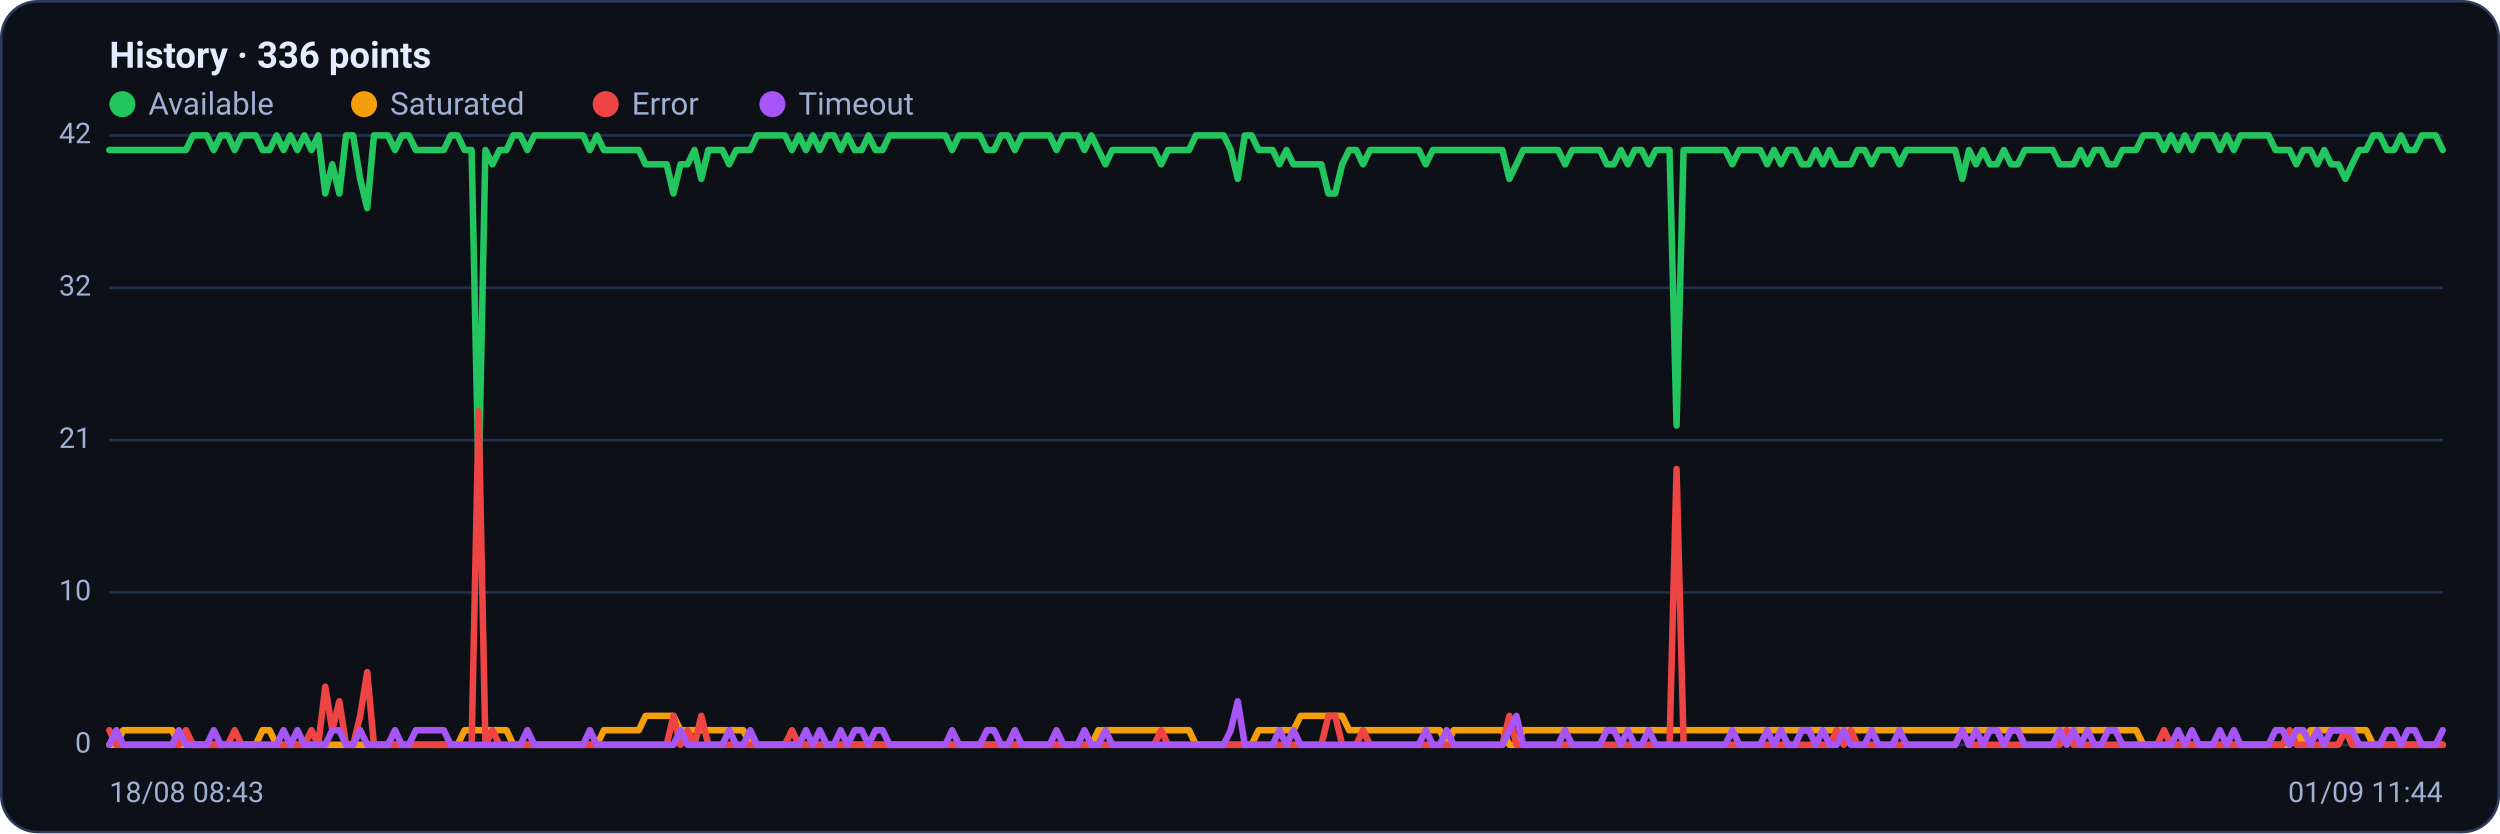
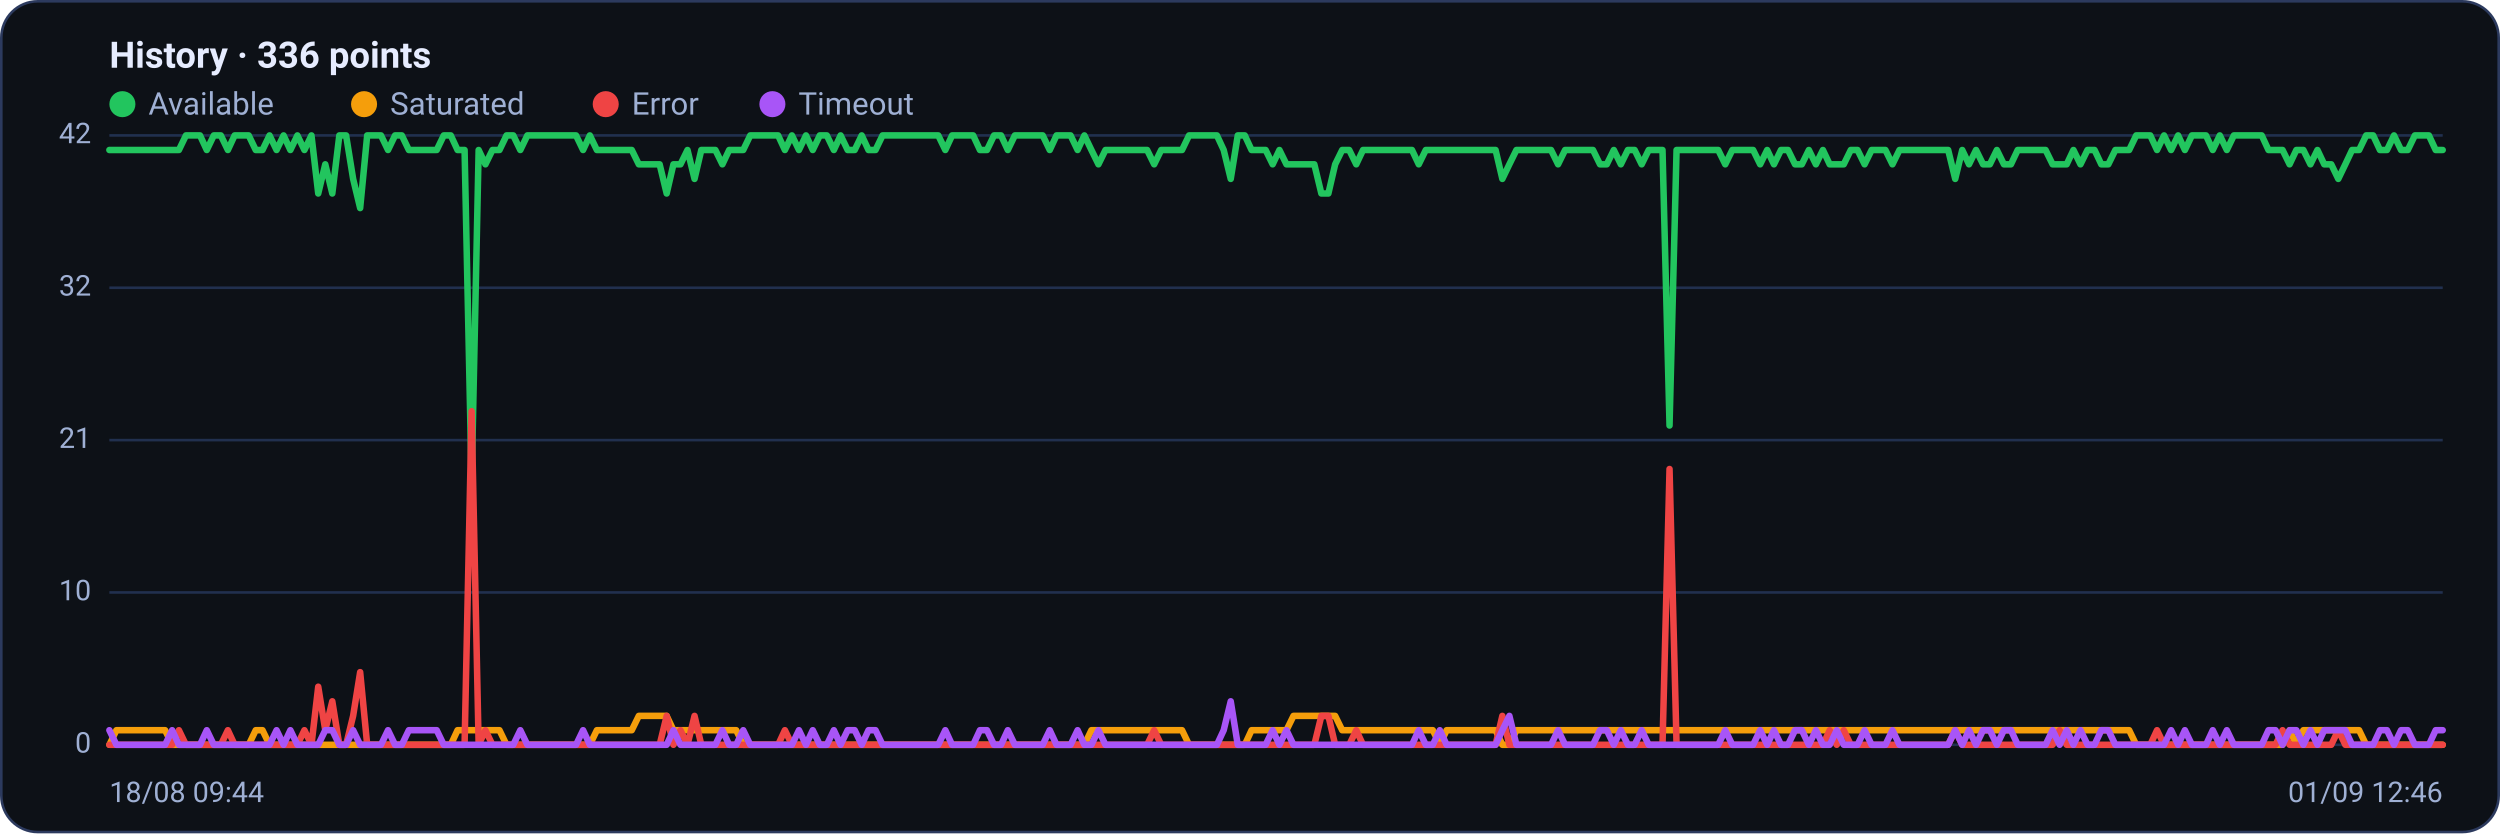
<svg xmlns="http://www.w3.org/2000/svg" viewBox="0 0 960 320" width="960" height="320" font-family="Segoe UI, system-ui, -apple-system, Roboto, Helvetica, Arial, sans-serif" role="img" aria-label="Availability history per region">
  <rect x="0.5" y="0.5" width="959" height="319" rx="14" fill="#0d1117" stroke="#2c3a5e" />
  <text x="42" y="26" font-size="14" font-weight="600" fill="#e6ecff">History · 336 points</text>
  <circle cx="47" cy="40" r="5" fill="#22c55e" />
  <text x="57" y="44" font-size="12" fill="#9fb0d4">Available</text>
  <circle cx="139.8" cy="40" r="5" fill="#f59e0b" />
  <text x="149.8" y="44" font-size="12" fill="#9fb0d4">Saturated</text>
  <circle cx="232.6" cy="40" r="5" fill="#ef4444" />
  <text x="242.6" y="44" font-size="12" fill="#9fb0d4">Error</text>
  <circle cx="296.6" cy="40" r="5" fill="#a855f7" />
  <text x="306.6" y="44" font-size="12" fill="#9fb0d4">Timeout</text>
  <line x1="42" y1="286.0" x2="938" y2="286.0" stroke="#21304f" stroke-width="1" />
  <text x="35" y="289.0" text-anchor="end" font-size="11" fill="#9fb0d4">0</text>
  <line x1="42" y1="227.5" x2="938" y2="227.5" stroke="#21304f" stroke-width="1" />
  <text x="35" y="230.5" text-anchor="end" font-size="11" fill="#9fb0d4">10</text>
  <line x1="42" y1="169.0" x2="938" y2="169.0" stroke="#21304f" stroke-width="1" />
  <text x="35" y="172.0" text-anchor="end" font-size="11" fill="#9fb0d4">21</text>
  <line x1="42" y1="110.5" x2="938" y2="110.5" stroke="#21304f" stroke-width="1" />
  <text x="35" y="113.5" text-anchor="end" font-size="11" fill="#9fb0d4">32</text>
  <line x1="42" y1="52.0" x2="938" y2="52.0" stroke="#21304f" stroke-width="1" />
  <text x="35" y="55.0" text-anchor="end" font-size="11" fill="#9fb0d4">42</text>
-   <polyline fill="none" stroke="#22c55e" stroke-width="2.5" stroke-linejoin="round" stroke-linecap="round" points="42.0,57.6 44.7,57.6 47.3,57.6 50.0,57.6 52.7,57.6 55.4,57.6 58.0,57.6 60.7,57.6 63.4,57.6 66.1,57.6 68.7,57.6 71.4,57.6 74.1,52.0 76.8,52.0 79.4,52.0 82.1,57.6 84.8,52.0 87.5,52.0 90.1,57.6 92.8,52.0 95.5,52.0 98.2,52.0 100.8,57.6 103.5,57.6 106.2,52.0 108.9,57.6 111.5,52.0 114.2,57.6 116.9,52.0 119.6,57.6 122.2,52.0 124.9,74.3 127.6,63.1 130.3,74.3 132.9,52.0 135.6,52.0 138.3,68.7 141.0,79.9 143.6,52.0 146.3,52.0 149.0,52.0 151.7,57.6 154.3,52.0 157.0,52.0 159.7,57.6 162.4,57.6 165.0,57.6 167.7,57.6 170.4,57.6 173.1,52.0 175.7,52.0 178.4,57.6 181.1,57.6 183.8,185.7 186.4,57.6 189.1,63.1 191.8,57.6 194.5,57.6 197.1,52.0 199.8,52.0 202.5,57.6 205.2,52.0 207.8,52.0 210.5,52.0 213.2,52.0 215.9,52.0 218.5,52.0 221.2,52.0 223.9,52.0 226.5,57.6 229.2,52.0 231.9,57.6 234.6,57.6 237.2,57.6 239.9,57.6 242.6,57.6 245.3,57.6 247.9,63.1 250.6,63.1 253.3,63.1 256.0,63.1 258.6,74.3 261.3,63.1 264.0,63.1 266.7,57.6 269.3,68.7 272.0,57.6 274.7,57.6 277.4,57.6 280.0,63.1 282.7,57.6 285.4,57.6 288.1,57.6 290.7,52.0 293.4,52.0 296.1,52.0 298.8,52.0 301.4,52.0 304.1,57.6 306.8,52.0 309.5,57.6 312.1,52.0 314.8,57.6 317.5,52.0 320.2,52.0 322.8,57.6 325.5,52.0 328.2,57.6 330.9,57.6 333.5,52.0 336.2,57.6 338.9,57.6 341.6,52.0 344.2,52.0 346.9,52.0 349.6,52.0 352.3,52.0 354.9,52.0 357.6,52.0 360.3,52.0 363.0,52.0 365.6,57.6 368.3,52.0 371.0,52.0 373.7,52.0 376.3,52.0 379.0,57.6 381.7,57.6 384.4,52.0 387.0,52.0 389.7,57.6 392.4,52.0 395.1,52.0 397.7,52.0 400.4,52.0 403.1,52.0 405.7,57.6 408.4,52.0 411.1,52.0 413.8,52.0 416.4,57.6 419.1,52.0 421.8,57.6 424.5,63.1 427.1,57.6 429.8,57.6 432.5,57.6 435.2,57.6 437.8,57.6 440.5,57.6 443.2,57.6 445.9,63.1 448.5,57.6 451.2,57.6 453.9,57.6 456.6,57.6 459.2,52.0 461.9,52.0 464.6,52.0 467.3,52.0 469.9,52.0 472.6,57.6 475.3,68.7 478.0,52.0 480.6,52.0 483.3,57.6 486.0,57.6 488.7,57.6 491.3,63.1 494.0,57.6 496.7,63.1 499.4,63.1 502.0,63.1 504.7,63.1 507.4,63.1 510.1,74.3 512.7,74.3 515.4,63.1 518.1,57.6 520.8,57.6 523.4,63.1 526.1,57.6 528.8,57.6 531.5,57.6 534.1,57.6 536.8,57.6 539.5,57.6 542.2,57.6 544.8,57.6 547.5,63.1 550.2,57.6 552.9,57.6 555.5,57.6 558.2,57.6 560.9,57.6 563.6,57.6 566.2,57.6 568.9,57.6 571.6,57.6 574.3,57.6 576.9,57.6 579.6,68.7 582.3,63.1 584.9,57.6 587.6,57.6 590.3,57.6 593.0,57.6 595.6,57.6 598.3,57.6 601.0,63.1 603.7,57.6 606.3,57.6 609.0,57.6 611.7,57.6 614.4,57.6 617.0,63.1 619.7,63.1 622.4,57.6 625.1,63.1 627.7,57.6 630.4,57.6 633.1,63.1 635.8,57.6 638.4,57.6 641.1,57.6 643.8,163.4 646.5,57.6 649.1,57.6 651.8,57.6 654.5,57.6 657.2,57.6 659.8,57.6 662.5,57.6 665.2,63.1 667.9,57.6 670.5,57.6 673.2,57.6 675.9,57.6 678.6,63.1 681.2,57.6 683.9,63.1 686.6,57.6 689.3,57.6 691.9,63.1 694.6,63.1 697.3,57.6 700.0,63.1 702.6,57.6 705.3,63.1 708.0,63.1 710.7,63.1 713.3,57.6 716.0,57.6 718.7,63.1 721.4,57.6 724.0,57.6 726.7,57.6 729.4,63.1 732.1,57.6 734.7,57.6 737.4,57.6 740.1,57.6 742.8,57.6 745.4,57.6 748.1,57.6 750.8,57.6 753.5,68.7 756.1,57.6 758.8,63.1 761.5,57.6 764.1,63.1 766.8,63.1 769.5,57.6 772.2,63.1 774.8,63.1 777.5,57.6 780.2,57.6 782.9,57.6 785.5,57.6 788.2,57.6 790.9,63.1 793.6,63.1 796.2,63.1 798.9,57.6 801.6,63.1 804.3,57.6 806.9,57.6 809.6,63.1 812.3,63.1 815.0,57.6 817.6,57.6 820.3,57.6 823.0,52.0 825.7,52.0 828.3,52.0 831.0,57.6 833.7,52.0 836.4,57.6 839.0,52.0 841.7,57.6 844.4,52.0 847.1,52.0 849.7,52.0 852.4,57.6 855.1,52.0 857.8,57.6 860.4,52.0 863.1,52.0 865.8,52.0 868.5,52.0 871.1,52.0 873.8,57.6 876.5,57.6 879.2,57.6 881.8,63.1 884.5,57.6 887.2,57.6 889.9,63.1 892.5,57.6 895.2,63.1 897.9,63.1 900.6,68.7 903.2,63.1 905.9,57.6 908.6,57.6 911.3,52.0 913.9,52.0 916.6,57.6 919.3,57.6 922.0,52.0 924.6,57.6 927.3,57.6 930.0,52.0 932.7,52.0 935.3,52.0 938.0,57.6" />
-   <polyline fill="none" stroke="#f59e0b" stroke-width="2.5" stroke-linejoin="round" stroke-linecap="round" points="42.0,286.0 44.7,286.0 47.3,280.4 50.0,280.4 52.7,280.4 55.4,280.4 58.0,280.4 60.7,280.4 63.4,280.4 66.1,280.4 68.7,286.0 71.4,286.0 74.1,286.0 76.8,286.0 79.4,286.0 82.1,286.0 84.8,286.0 87.5,286.0 90.1,286.0 92.8,286.0 95.5,286.0 98.2,286.0 100.8,280.4 103.5,280.4 106.2,286.0 108.9,286.0 111.5,286.0 114.2,286.0 116.9,286.0 119.6,286.0 122.2,286.0 124.9,286.0 127.6,286.0 130.3,286.0 132.9,286.0 135.6,286.0 138.3,286.0 141.0,286.0 143.6,286.0 146.3,286.0 149.0,286.0 151.7,286.0 154.3,286.0 157.0,286.0 159.7,286.0 162.4,286.0 165.0,286.0 167.7,286.0 170.4,286.0 173.1,286.0 175.7,286.0 178.4,280.4 181.1,280.4 183.8,280.4 186.4,280.4 189.1,280.4 191.8,280.4 194.5,280.4 197.1,286.0 199.8,286.0 202.5,286.0 205.2,286.0 207.8,286.0 210.5,286.0 213.2,286.0 215.9,286.0 218.5,286.0 221.2,286.0 223.9,286.0 226.5,286.0 229.2,286.0 231.9,280.4 234.6,280.4 237.2,280.4 239.9,280.4 242.6,280.4 245.3,280.4 247.9,274.9 250.6,274.9 253.3,274.9 256.0,274.9 258.6,274.9 261.3,280.4 264.0,280.4 266.7,280.4 269.3,280.4 272.0,280.4 274.7,280.4 277.4,280.4 280.0,280.4 282.7,280.4 285.4,280.4 288.1,286.0 290.7,286.0 293.4,286.0 296.1,286.0 298.8,286.0 301.4,286.0 304.1,286.0 306.8,286.0 309.5,286.0 312.1,286.0 314.8,286.0 317.5,286.0 320.2,286.0 322.8,286.0 325.5,286.0 328.2,286.0 330.9,286.0 333.5,286.0 336.2,286.0 338.9,286.0 341.6,286.0 344.2,286.0 346.9,286.0 349.6,286.0 352.3,286.0 354.9,286.0 357.6,286.0 360.3,286.0 363.0,286.0 365.6,286.0 368.3,286.0 371.0,286.0 373.7,286.0 376.3,286.0 379.0,286.0 381.7,286.0 384.4,286.0 387.0,286.0 389.7,286.0 392.4,286.0 395.1,286.0 397.7,286.0 400.4,286.0 403.1,286.0 405.7,286.0 408.4,286.0 411.1,286.0 413.8,286.0 416.4,286.0 419.1,286.0 421.8,280.4 424.5,280.4 427.1,280.4 429.8,280.4 432.5,280.4 435.2,280.4 437.8,280.4 440.5,280.4 443.2,280.4 445.9,280.4 448.5,280.4 451.2,280.4 453.9,280.4 456.6,280.4 459.2,286.0 461.9,286.0 464.6,286.0 467.3,286.0 469.9,286.0 472.6,286.0 475.3,286.0 478.0,286.0 480.6,286.0 483.3,280.4 486.0,280.4 488.7,280.4 491.3,280.4 494.0,280.4 496.7,280.4 499.4,274.9 502.0,274.9 504.7,274.9 507.4,274.9 510.1,274.9 512.7,274.9 515.4,274.9 518.1,280.4 520.8,280.4 523.4,280.4 526.1,280.4 528.8,280.4 531.5,280.4 534.1,280.4 536.8,280.4 539.5,280.4 542.2,280.4 544.8,280.4 547.5,280.4 550.2,280.4 552.9,280.4 555.5,286.0 558.2,280.4 560.9,280.4 563.6,280.4 566.2,280.4 568.9,280.4 571.6,280.4 574.3,280.4 576.9,280.4 579.6,286.0 582.3,286.0 584.9,280.4 587.6,280.4 590.3,280.4 593.0,280.4 595.6,280.4 598.3,280.4 601.0,280.4 603.7,280.4 606.3,280.4 609.0,280.4 611.7,280.4 614.4,280.4 617.0,280.4 619.7,280.4 622.4,280.4 625.1,280.4 627.7,280.4 630.4,280.4 633.1,280.4 635.8,280.4 638.4,280.4 641.1,280.4 643.8,280.4 646.5,280.4 649.1,280.4 651.8,280.4 654.5,280.4 657.2,280.4 659.8,280.4 662.5,280.4 665.2,280.4 667.9,280.4 670.5,280.4 673.2,280.4 675.9,280.4 678.6,280.4 681.2,280.4 683.9,280.4 686.6,280.4 689.3,280.4 691.9,280.4 694.6,280.4 697.3,280.4 700.0,280.4 702.6,280.4 705.3,280.4 708.0,280.4 710.7,280.4 713.3,280.4 716.0,280.4 718.7,280.4 721.4,280.4 724.0,280.4 726.7,280.4 729.4,280.4 732.1,280.4 734.7,280.4 737.4,280.4 740.1,280.4 742.8,280.4 745.4,280.4 748.1,280.4 750.8,280.4 753.5,280.4 756.1,280.4 758.8,280.4 761.5,280.4 764.1,280.4 766.8,280.4 769.5,280.4 772.2,280.4 774.8,280.4 777.5,280.4 780.2,280.4 782.9,280.4 785.5,280.4 788.2,280.4 790.9,280.4 793.6,280.4 796.2,280.4 798.9,280.4 801.6,280.4 804.3,280.4 806.9,280.4 809.6,280.4 812.3,280.4 815.0,280.4 817.6,280.4 820.3,280.4 823.0,286.0 825.7,286.0 828.3,286.0 831.0,286.0 833.7,286.0 836.4,286.0 839.0,286.0 841.7,286.0 844.4,286.0 847.1,286.0 849.7,286.0 852.4,286.0 855.1,286.0 857.8,286.0 860.4,286.0 863.1,286.0 865.8,286.0 868.5,286.0 871.1,286.0 873.8,286.0 876.5,286.0 879.2,286.0 881.8,280.4 884.5,286.0 887.2,280.4 889.9,280.4 892.5,280.4 895.2,280.4 897.9,280.4 900.6,280.4 903.2,280.4 905.9,280.4 908.6,280.4 911.3,286.0 913.9,286.0 916.6,286.0 919.3,286.0 922.0,286.0 924.6,286.0 927.3,286.0 930.0,286.0 932.7,286.0 935.3,286.0 938.0,286.0" />
-   <polyline fill="none" stroke="#ef4444" stroke-width="2.5" stroke-linejoin="round" stroke-linecap="round" points="42.0,280.4 44.7,286.0 47.3,286.0 50.0,286.0 52.7,286.0 55.4,286.0 58.0,286.0 60.7,286.0 63.4,286.0 66.1,286.0 68.7,286.0 71.4,280.4 74.1,286.0 76.8,286.0 79.4,286.0 82.1,286.0 84.8,286.0 87.5,286.0 90.1,280.4 92.8,286.0 95.5,286.0 98.2,286.0 100.8,286.0 103.5,286.0 106.2,286.0 108.9,286.0 111.5,286.0 114.2,286.0 116.9,286.0 119.6,280.4 122.2,286.0 124.9,263.7 127.6,280.4 130.3,269.3 132.9,286.0 135.6,286.0 138.3,274.9 141.0,258.1 143.6,286.0 146.3,286.0 149.0,286.0 151.7,286.0 154.3,286.0 157.0,286.0 159.7,286.0 162.4,286.0 165.0,286.0 167.7,286.0 170.4,286.0 173.1,286.0 175.7,286.0 178.4,286.0 181.1,286.0 183.8,157.9 186.4,286.0 189.1,280.4 191.8,286.0 194.5,286.0 197.1,286.0 199.8,286.0 202.5,286.0 205.2,286.0 207.8,286.0 210.5,286.0 213.2,286.0 215.9,286.0 218.5,286.0 221.2,286.0 223.9,286.0 226.5,286.0 229.2,286.0 231.9,286.0 234.6,286.0 237.2,286.0 239.9,286.0 242.6,286.0 245.3,286.0 247.9,286.0 250.6,286.0 253.3,286.0 256.0,286.0 258.6,274.9 261.3,286.0 264.0,280.4 266.7,286.0 269.3,274.9 272.0,286.0 274.7,286.0 277.4,286.0 280.0,286.0 282.7,286.0 285.4,286.0 288.1,286.0 290.7,286.0 293.4,286.0 296.1,286.0 298.8,286.0 301.4,286.0 304.1,280.4 306.8,286.0 309.5,286.0 312.1,286.0 314.8,286.0 317.5,286.0 320.2,286.0 322.8,286.0 325.5,286.0 328.2,286.0 330.9,286.0 333.5,286.0 336.2,286.0 338.9,286.0 341.6,286.0 344.2,286.0 346.9,286.0 349.6,286.0 352.3,286.0 354.9,286.0 357.6,286.0 360.3,286.0 363.0,286.0 365.6,286.0 368.3,286.0 371.0,286.0 373.7,286.0 376.3,286.0 379.0,286.0 381.7,286.0 384.4,286.0 387.0,286.0 389.7,286.0 392.4,286.0 395.1,286.0 397.7,286.0 400.4,286.0 403.1,286.0 405.7,286.0 408.4,286.0 411.1,286.0 413.8,286.0 416.4,286.0 419.1,286.0 421.8,286.0 424.5,286.0 427.1,286.0 429.8,286.0 432.5,286.0 435.2,286.0 437.8,286.0 440.5,286.0 443.2,286.0 445.9,280.4 448.5,286.0 451.2,286.0 453.9,286.0 456.6,286.0 459.2,286.0 461.9,286.0 464.6,286.0 467.3,286.0 469.9,286.0 472.6,286.0 475.3,286.0 478.0,286.0 480.6,286.0 483.3,286.0 486.0,286.0 488.7,286.0 491.3,286.0 494.0,286.0 496.7,286.0 499.4,286.0 502.0,286.0 504.7,286.0 507.4,286.0 510.1,274.9 512.7,274.9 515.4,286.0 518.1,286.0 520.8,286.0 523.4,280.4 526.1,286.0 528.8,286.0 531.5,286.0 534.1,286.0 536.8,286.0 539.5,286.0 542.2,286.0 544.8,286.0 547.5,286.0 550.2,286.0 552.9,286.0 555.5,286.0 558.2,286.0 560.9,286.0 563.6,286.0 566.2,286.0 568.9,286.0 571.6,286.0 574.3,286.0 576.9,286.0 579.6,274.9 582.3,286.0 584.9,286.0 587.6,286.0 590.3,286.0 593.0,286.0 595.6,286.0 598.3,286.0 601.0,286.0 603.7,286.0 606.3,286.0 609.0,286.0 611.7,286.0 614.4,286.0 617.0,286.0 619.7,286.0 622.4,286.0 625.1,286.0 627.7,286.0 630.4,286.0 633.1,286.0 635.8,286.0 638.4,286.0 641.1,286.0 643.8,180.1 646.5,286.0 649.1,286.0 651.8,286.0 654.5,286.0 657.2,286.0 659.8,286.0 662.5,286.0 665.2,286.0 667.9,286.0 670.5,286.0 673.2,286.0 675.9,286.0 678.6,286.0 681.2,286.0 683.9,286.0 686.6,286.0 689.3,286.0 691.9,286.0 694.6,286.0 697.3,286.0 700.0,286.0 702.6,286.0 705.3,280.4 708.0,286.0 710.7,280.4 713.3,286.0 716.0,286.0 718.7,286.0 721.4,286.0 724.0,286.0 726.7,286.0 729.4,286.0 732.1,286.0 734.7,286.0 737.4,286.0 740.1,286.0 742.8,286.0 745.4,286.0 748.1,286.0 750.8,286.0 753.5,280.4 756.1,286.0 758.8,286.0 761.5,286.0 764.1,286.0 766.8,286.0 769.5,286.0 772.2,286.0 774.8,286.0 777.5,286.0 780.2,286.0 782.9,286.0 785.5,286.0 788.2,286.0 790.9,286.0 793.6,280.4 796.2,286.0 798.9,286.0 801.6,286.0 804.3,286.0 806.9,286.0 809.6,286.0 812.3,286.0 815.0,286.0 817.6,286.0 820.3,286.0 823.0,286.0 825.7,286.0 828.3,286.0 831.0,280.4 833.7,286.0 836.4,286.0 839.0,286.0 841.7,286.0 844.4,286.0 847.1,286.0 849.7,286.0 852.4,286.0 855.1,286.0 857.8,286.0 860.4,286.0 863.1,286.0 865.8,286.0 868.5,286.0 871.1,286.0 873.8,286.0 876.5,286.0 879.2,280.4 881.8,286.0 884.5,286.0 887.2,286.0 889.9,286.0 892.5,286.0 895.2,286.0 897.9,286.0 900.6,280.4 903.2,286.0 905.9,286.0 908.6,286.0 911.3,286.0 913.9,286.0 916.6,286.0 919.3,286.0 922.0,286.0 924.6,286.0 927.3,286.0 930.0,286.0 932.7,286.0 935.3,286.0 938.0,286.0" />
-   <polyline fill="none" stroke="#a855f7" stroke-width="2.5" stroke-linejoin="round" stroke-linecap="round" points="42.0,286.0 44.7,280.4 47.3,286.0 50.0,286.0 52.7,286.0 55.4,286.0 58.0,286.0 60.7,286.0 63.4,286.0 66.1,286.0 68.7,280.4 71.4,286.0 74.1,286.0 76.8,286.0 79.4,286.0 82.1,280.4 84.8,286.0 87.5,286.0 90.1,286.0 92.8,286.0 95.5,286.0 98.2,286.0 100.8,286.0 103.5,286.0 106.2,286.0 108.9,280.4 111.5,286.0 114.2,280.4 116.9,286.0 119.6,286.0 122.2,286.0 124.9,286.0 127.6,280.4 130.3,280.4 132.9,286.0 135.6,286.0 138.3,280.4 141.0,286.0 143.6,286.0 146.3,286.0 149.0,286.0 151.7,280.4 154.3,286.0 157.0,286.0 159.7,280.4 162.4,280.4 165.0,280.4 167.7,280.4 170.4,280.4 173.1,286.0 175.7,286.0 178.4,286.0 181.1,286.0 183.8,286.0 186.4,286.0 189.1,286.0 191.8,286.0 194.5,286.0 197.1,286.0 199.8,286.0 202.5,280.4 205.2,286.0 207.8,286.0 210.5,286.0 213.2,286.0 215.9,286.0 218.5,286.0 221.2,286.0 223.9,286.0 226.5,280.4 229.2,286.0 231.9,286.0 234.6,286.0 237.2,286.0 239.9,286.0 242.6,286.0 245.3,286.0 247.9,286.0 250.6,286.0 253.3,286.0 256.0,286.0 258.6,286.0 261.3,280.4 264.0,286.0 266.7,286.0 269.3,286.0 272.0,286.0 274.7,286.0 277.4,286.0 280.0,280.4 282.7,286.0 285.4,286.0 288.1,280.4 290.7,286.0 293.4,286.0 296.1,286.0 298.8,286.0 301.4,286.0 304.1,286.0 306.8,286.0 309.5,280.4 312.1,286.0 314.8,280.4 317.5,286.0 320.2,286.0 322.8,280.4 325.5,286.0 328.2,280.4 330.9,280.4 333.5,286.0 336.2,280.4 338.9,280.4 341.6,286.0 344.2,286.0 346.9,286.0 349.6,286.0 352.3,286.0 354.9,286.0 357.6,286.0 360.3,286.0 363.0,286.0 365.6,280.4 368.3,286.0 371.0,286.0 373.7,286.0 376.3,286.0 379.0,280.4 381.7,280.4 384.4,286.0 387.0,286.0 389.7,280.4 392.4,286.0 395.1,286.0 397.7,286.0 400.4,286.0 403.1,286.0 405.7,280.4 408.4,286.0 411.1,286.0 413.8,286.0 416.4,280.4 419.1,286.0 421.8,286.0 424.5,280.4 427.1,286.0 429.8,286.0 432.5,286.0 435.2,286.0 437.8,286.0 440.5,286.0 443.2,286.0 445.9,286.0 448.5,286.0 451.2,286.0 453.9,286.0 456.6,286.0 459.2,286.0 461.9,286.0 464.6,286.0 467.3,286.0 469.9,286.0 472.6,280.4 475.3,269.3 478.0,286.0 480.6,286.0 483.3,286.0 486.0,286.0 488.7,286.0 491.3,280.4 494.0,286.0 496.7,280.4 499.4,286.0 502.0,286.0 504.7,286.0 507.4,286.0 510.1,286.0 512.7,286.0 515.4,286.0 518.1,286.0 520.8,286.0 523.4,286.0 526.1,286.0 528.8,286.0 531.5,286.0 534.1,286.0 536.8,286.0 539.5,286.0 542.2,286.0 544.8,286.0 547.5,280.4 550.2,286.0 552.9,286.0 555.5,280.4 558.2,286.0 560.9,286.0 563.6,286.0 566.2,286.0 568.9,286.0 571.6,286.0 574.3,286.0 576.9,286.0 579.6,280.4 582.3,274.9 584.9,286.0 587.6,286.0 590.3,286.0 593.0,286.0 595.6,286.0 598.3,286.0 601.0,280.4 603.7,286.0 606.3,286.0 609.0,286.0 611.7,286.0 614.4,286.0 617.0,280.4 619.7,280.4 622.4,286.0 625.1,280.4 627.7,286.0 630.4,286.0 633.1,280.4 635.8,286.0 638.4,286.0 641.1,286.0 643.8,286.0 646.5,286.0 649.1,286.0 651.8,286.0 654.5,286.0 657.2,286.0 659.8,286.0 662.5,286.0 665.2,280.4 667.9,286.0 670.5,286.0 673.2,286.0 675.9,286.0 678.6,280.4 681.2,286.0 683.9,280.4 686.6,286.0 689.3,286.0 691.9,280.4 694.6,280.4 697.3,286.0 700.0,280.4 702.6,286.0 705.3,286.0 708.0,280.4 710.7,286.0 713.3,286.0 716.0,286.0 718.7,280.4 721.4,286.0 724.0,286.0 726.7,286.0 729.4,280.4 732.1,286.0 734.7,286.0 737.4,286.0 740.1,286.0 742.8,286.0 745.4,286.0 748.1,286.0 750.8,286.0 753.5,280.4 756.1,286.0 758.8,280.4 761.5,286.0 764.1,280.4 766.8,280.4 769.5,286.0 772.2,280.4 774.8,280.4 777.5,286.0 780.2,286.0 782.9,286.0 785.5,286.0 788.2,286.0 790.9,280.4 793.6,286.0 796.2,280.4 798.9,286.0 801.6,280.4 804.3,286.0 806.9,286.0 809.6,280.4 812.3,280.4 815.0,286.0 817.6,286.0 820.3,286.0 823.0,286.0 825.7,286.0 828.3,286.0 831.0,286.0 833.7,286.0 836.4,280.4 839.0,286.0 841.7,280.4 844.4,286.0 847.1,286.0 849.7,286.0 852.4,280.4 855.1,286.0 857.8,280.4 860.4,286.0 863.1,286.0 865.8,286.0 868.5,286.0 871.1,286.0 873.8,280.4 876.5,280.4 879.2,286.0 881.8,280.4 884.5,280.4 887.2,286.0 889.9,280.4 892.5,286.0 895.2,280.4 897.9,280.4 900.6,280.4 903.2,280.4 905.9,286.0 908.6,286.0 911.3,286.0 913.9,286.0 916.6,280.4 919.3,280.4 922.0,286.0 924.6,280.4 927.3,280.4 930.0,286.0 932.7,286.0 935.3,286.0 938.0,280.4" />
-   <text x="42" y="308" font-size="11" fill="#9fb0d4">18/08 08:43</text>
-   <text x="938" y="308" text-anchor="end" font-size="11" fill="#9fb0d4">01/09 11:44</text>
+   <polyline fill="none" stroke="#22c55e" stroke-width="2.5" stroke-linejoin="round" stroke-linecap="round" points="42.0,57.6 44.7,57.6 47.3,57.6 50.0,57.6 52.7,57.6 55.4,57.6 58.0,57.6 60.7,57.6 63.4,57.6 66.1,57.6 68.7,57.6 71.4,52.0 74.1,52.0 76.8,52.0 79.4,57.6 82.1,52.0 84.8,52.0 87.5,57.6 90.1,52.0 92.8,52.0 95.5,52.0 98.2,57.6 100.8,57.6 103.5,52.0 106.2,57.6 108.9,52.0 111.5,57.6 114.2,52.0 116.9,57.6 119.6,52.0 122.2,74.3 124.9,63.1 127.6,74.3 130.3,52.0 132.9,52.0 135.6,68.7 138.3,79.9 141.0,52.0 143.6,52.0 146.3,52.0 149.0,57.6 151.7,52.0 154.3,52.0 157.0,57.6 159.7,57.6 162.4,57.6 165.0,57.6 167.7,57.6 170.4,52.0 173.1,52.0 175.7,57.6 178.4,57.6 181.1,185.7 183.8,57.6 186.4,63.1 189.1,57.6 191.8,57.6 194.5,52.0 197.1,52.0 199.8,57.6 202.5,52.0 205.2,52.0 207.8,52.0 210.5,52.0 213.2,52.0 215.9,52.0 218.5,52.0 221.2,52.0 223.9,57.6 226.5,52.0 229.2,57.6 231.9,57.6 234.6,57.6 237.2,57.6 239.9,57.6 242.6,57.6 245.3,63.1 247.9,63.1 250.6,63.1 253.3,63.1 256.0,74.3 258.6,63.1 261.3,63.1 264.0,57.6 266.7,68.7 269.3,57.6 272.0,57.6 274.7,57.6 277.4,63.1 280.0,57.6 282.7,57.6 285.4,57.6 288.1,52.0 290.7,52.0 293.4,52.0 296.1,52.0 298.8,52.0 301.4,57.6 304.1,52.0 306.8,57.6 309.5,52.0 312.1,57.6 314.8,52.0 317.5,52.0 320.2,57.6 322.8,52.0 325.5,57.6 328.2,57.6 330.9,52.0 333.5,57.6 336.2,57.6 338.9,52.0 341.6,52.0 344.2,52.0 346.9,52.0 349.6,52.0 352.3,52.0 354.9,52.0 357.6,52.0 360.3,52.0 363.0,57.6 365.6,52.0 368.3,52.0 371.0,52.0 373.7,52.0 376.3,57.6 379.0,57.6 381.7,52.0 384.4,52.0 387.0,57.6 389.7,52.0 392.4,52.0 395.1,52.0 397.7,52.0 400.4,52.0 403.1,57.6 405.7,52.0 408.4,52.0 411.1,52.0 413.8,57.6 416.4,52.0 419.1,57.6 421.8,63.1 424.5,57.6 427.1,57.6 429.8,57.6 432.5,57.6 435.2,57.6 437.8,57.6 440.5,57.6 443.2,63.1 445.9,57.6 448.5,57.6 451.2,57.6 453.9,57.6 456.6,52.0 459.2,52.0 461.9,52.0 464.6,52.0 467.3,52.0 469.9,57.6 472.6,68.7 475.3,52.0 478.0,52.0 480.6,57.6 483.3,57.6 486.0,57.6 488.7,63.1 491.3,57.6 494.0,63.1 496.7,63.1 499.4,63.1 502.0,63.1 504.7,63.1 507.4,74.3 510.1,74.3 512.7,63.1 515.4,57.6 518.1,57.6 520.8,63.1 523.4,57.6 526.1,57.6 528.8,57.6 531.5,57.6 534.1,57.6 536.8,57.6 539.5,57.6 542.2,57.6 544.8,63.1 547.5,57.6 550.2,57.6 552.9,57.6 555.5,57.6 558.2,57.6 560.9,57.6 563.6,57.6 566.2,57.6 568.9,57.6 571.6,57.6 574.3,57.6 576.9,68.7 579.6,63.1 582.3,57.6 584.9,57.6 587.6,57.6 590.3,57.6 593.0,57.6 595.6,57.6 598.3,63.1 601.0,57.6 603.7,57.6 606.3,57.6 609.0,57.6 611.7,57.6 614.4,63.1 617.0,63.1 619.7,57.6 622.4,63.1 625.1,57.6 627.7,57.6 630.4,63.1 633.1,57.6 635.8,57.6 638.4,57.6 641.1,163.4 643.8,57.6 646.5,57.6 649.1,57.6 651.8,57.6 654.5,57.6 657.2,57.6 659.8,57.6 662.5,63.1 665.2,57.6 667.9,57.6 670.5,57.6 673.2,57.6 675.9,63.1 678.6,57.6 681.2,63.1 683.9,57.6 686.6,57.6 689.3,63.1 691.9,63.1 694.6,57.6 697.3,63.1 700.0,57.6 702.6,63.1 705.3,63.1 708.0,63.1 710.7,57.6 713.3,57.6 716.0,63.1 718.7,57.6 721.4,57.6 724.0,57.6 726.7,63.1 729.4,57.6 732.1,57.6 734.7,57.6 737.4,57.6 740.1,57.6 742.8,57.6 745.4,57.6 748.1,57.6 750.8,68.7 753.5,57.6 756.1,63.1 758.8,57.6 761.5,63.1 764.1,63.1 766.8,57.6 769.5,63.1 772.2,63.1 774.8,57.6 777.5,57.6 780.2,57.6 782.9,57.6 785.5,57.6 788.2,63.1 790.9,63.1 793.6,63.1 796.2,57.6 798.9,63.1 801.6,57.6 804.3,57.6 806.9,63.1 809.6,63.1 812.3,57.6 815.0,57.6 817.6,57.6 820.3,52.0 823.0,52.0 825.7,52.0 828.3,57.6 831.0,52.0 833.7,57.6 836.4,52.0 839.0,57.6 841.7,52.0 844.4,52.0 847.1,52.0 849.7,57.6 852.4,52.0 855.1,57.6 857.8,52.0 860.4,52.0 863.1,52.0 865.8,52.0 868.5,52.0 871.1,57.6 873.8,57.6 876.5,57.6 879.2,63.1 881.8,57.6 884.5,57.6 887.2,63.1 889.9,57.6 892.5,63.1 895.2,63.1 897.9,68.7 900.6,63.1 903.2,57.6 905.9,57.6 908.6,52.0 911.3,52.0 913.9,57.6 916.6,57.6 919.3,52.0 922.0,57.6 924.6,57.6 927.3,52.0 930.0,52.0 932.7,52.0 935.3,57.6 938.0,57.6" />
+   <polyline fill="none" stroke="#f59e0b" stroke-width="2.5" stroke-linejoin="round" stroke-linecap="round" points="42.0,286.0 44.7,280.4 47.3,280.4 50.0,280.4 52.7,280.4 55.4,280.4 58.0,280.4 60.7,280.4 63.4,280.4 66.1,286.0 68.7,286.0 71.4,286.0 74.1,286.0 76.8,286.0 79.4,286.0 82.1,286.0 84.8,286.0 87.5,286.0 90.1,286.0 92.8,286.0 95.5,286.0 98.2,280.4 100.8,280.4 103.5,286.0 106.2,286.0 108.9,286.0 111.5,286.0 114.2,286.0 116.9,286.0 119.6,286.0 122.2,286.0 124.9,286.0 127.6,286.0 130.3,286.0 132.9,286.0 135.6,286.0 138.3,286.0 141.0,286.0 143.6,286.0 146.3,286.0 149.0,286.0 151.7,286.0 154.3,286.0 157.0,286.0 159.7,286.0 162.4,286.0 165.0,286.0 167.7,286.0 170.4,286.0 173.1,286.0 175.7,280.4 178.4,280.4 181.1,280.4 183.8,280.4 186.4,280.4 189.1,280.4 191.8,280.4 194.5,286.0 197.1,286.0 199.8,286.0 202.5,286.0 205.2,286.0 207.8,286.0 210.5,286.0 213.2,286.0 215.9,286.0 218.5,286.0 221.2,286.0 223.9,286.0 226.5,286.0 229.2,280.4 231.9,280.4 234.6,280.4 237.2,280.4 239.9,280.4 242.6,280.4 245.3,274.9 247.9,274.9 250.6,274.9 253.3,274.9 256.0,274.9 258.6,280.4 261.3,280.4 264.0,280.4 266.7,280.4 269.3,280.4 272.0,280.4 274.7,280.4 277.4,280.4 280.0,280.4 282.7,280.4 285.4,286.0 288.1,286.0 290.7,286.0 293.4,286.0 296.1,286.0 298.8,286.0 301.4,286.0 304.1,286.0 306.8,286.0 309.5,286.0 312.1,286.0 314.8,286.0 317.5,286.0 320.2,286.0 322.8,286.0 325.5,286.0 328.2,286.0 330.9,286.0 333.5,286.0 336.2,286.0 338.9,286.0 341.6,286.0 344.2,286.0 346.9,286.0 349.6,286.0 352.3,286.0 354.9,286.0 357.6,286.0 360.3,286.0 363.0,286.0 365.6,286.0 368.3,286.0 371.0,286.0 373.7,286.0 376.3,286.0 379.0,286.0 381.7,286.0 384.4,286.0 387.0,286.0 389.7,286.0 392.4,286.0 395.1,286.0 397.7,286.0 400.4,286.0 403.1,286.0 405.7,286.0 408.4,286.0 411.1,286.0 413.8,286.0 416.4,286.0 419.1,280.4 421.8,280.4 424.5,280.4 427.1,280.4 429.8,280.4 432.5,280.4 435.2,280.4 437.8,280.4 440.5,280.4 443.2,280.4 445.9,280.4 448.5,280.4 451.2,280.4 453.9,280.4 456.6,286.0 459.2,286.0 461.9,286.0 464.6,286.0 467.3,286.0 469.9,286.0 472.6,286.0 475.3,286.0 478.0,286.0 480.6,280.4 483.3,280.4 486.0,280.4 488.7,280.4 491.3,280.4 494.0,280.4 496.7,274.9 499.4,274.9 502.0,274.9 504.7,274.9 507.4,274.9 510.1,274.9 512.7,274.9 515.4,280.4 518.1,280.4 520.8,280.4 523.4,280.4 526.1,280.4 528.8,280.4 531.5,280.4 534.1,280.4 536.8,280.4 539.5,280.4 542.2,280.4 544.8,280.4 547.5,280.4 550.2,280.4 552.9,286.0 555.5,280.4 558.2,280.4 560.9,280.4 563.6,280.4 566.2,280.4 568.9,280.4 571.6,280.4 574.3,280.4 576.9,286.0 579.6,286.0 582.3,280.4 584.9,280.4 587.6,280.4 590.3,280.4 593.0,280.4 595.6,280.4 598.3,280.4 601.0,280.4 603.7,280.4 606.3,280.4 609.0,280.4 611.7,280.4 614.4,280.4 617.0,280.4 619.7,280.4 622.4,280.4 625.1,280.4 627.7,280.4 630.4,280.4 633.1,280.4 635.8,280.4 638.4,280.4 641.1,280.4 643.8,280.4 646.5,280.4 649.1,280.4 651.8,280.4 654.5,280.4 657.2,280.4 659.8,280.4 662.5,280.4 665.2,280.4 667.9,280.4 670.5,280.4 673.2,280.4 675.9,280.4 678.6,280.4 681.2,280.4 683.9,280.4 686.6,280.4 689.3,280.4 691.9,280.4 694.6,280.4 697.3,280.4 700.0,280.4 702.6,280.4 705.3,280.4 708.0,280.4 710.7,280.4 713.3,280.4 716.0,280.4 718.7,280.4 721.4,280.4 724.0,280.4 726.7,280.4 729.4,280.4 732.1,280.4 734.7,280.4 737.4,280.4 740.1,280.4 742.8,280.4 745.4,280.4 748.1,280.4 750.8,280.4 753.5,280.4 756.1,280.4 758.8,280.4 761.5,280.4 764.1,280.4 766.8,280.4 769.5,280.4 772.2,280.4 774.8,280.4 777.5,280.4 780.2,280.4 782.9,280.4 785.5,280.4 788.2,280.4 790.9,280.4 793.6,280.4 796.2,280.4 798.9,280.4 801.6,280.4 804.3,280.4 806.9,280.4 809.6,280.4 812.3,280.4 815.0,280.4 817.6,280.4 820.3,286.0 823.0,286.0 825.7,286.0 828.3,286.0 831.0,286.0 833.7,286.0 836.4,286.0 839.0,286.0 841.7,286.0 844.4,286.0 847.1,286.0 849.7,286.0 852.4,286.0 855.1,286.0 857.8,286.0 860.4,286.0 863.1,286.0 865.8,286.0 868.5,286.0 871.1,286.0 873.8,286.0 876.5,286.0 879.2,280.4 881.8,286.0 884.5,280.4 887.2,280.4 889.9,280.4 892.5,280.4 895.2,280.4 897.9,280.4 900.6,280.4 903.2,280.4 905.9,280.4 908.6,286.0 911.3,286.0 913.9,286.0 916.6,286.0 919.3,286.0 922.0,286.0 924.6,286.0 927.3,286.0 930.0,286.0 932.7,286.0 935.3,286.0 938.0,286.0" />
+   <polyline fill="none" stroke="#ef4444" stroke-width="2.5" stroke-linejoin="round" stroke-linecap="round" points="42.0,286.0 44.7,286.0 47.3,286.0 50.0,286.0 52.7,286.0 55.4,286.0 58.0,286.0 60.7,286.0 63.4,286.0 66.1,286.0 68.7,280.4 71.4,286.0 74.1,286.0 76.8,286.0 79.4,286.0 82.1,286.0 84.8,286.0 87.5,280.4 90.1,286.0 92.8,286.0 95.5,286.0 98.2,286.0 100.8,286.0 103.5,286.0 106.2,286.0 108.9,286.0 111.5,286.0 114.2,286.0 116.9,280.4 119.6,286.0 122.2,263.7 124.9,280.4 127.6,269.3 130.3,286.0 132.9,286.0 135.6,274.9 138.3,258.1 141.0,286.0 143.6,286.0 146.3,286.0 149.0,286.0 151.7,286.0 154.3,286.0 157.0,286.0 159.7,286.0 162.4,286.0 165.0,286.0 167.7,286.0 170.4,286.0 173.1,286.0 175.7,286.0 178.4,286.0 181.1,157.9 183.8,286.0 186.4,280.4 189.1,286.0 191.8,286.0 194.5,286.0 197.1,286.0 199.8,286.0 202.5,286.0 205.2,286.0 207.8,286.0 210.5,286.0 213.2,286.0 215.9,286.0 218.5,286.0 221.2,286.0 223.9,286.0 226.5,286.0 229.2,286.0 231.9,286.0 234.6,286.0 237.2,286.0 239.9,286.0 242.6,286.0 245.3,286.0 247.9,286.0 250.6,286.0 253.3,286.0 256.0,274.9 258.6,286.0 261.3,280.4 264.0,286.0 266.7,274.9 269.3,286.0 272.0,286.0 274.7,286.0 277.4,286.0 280.0,286.0 282.7,286.0 285.4,286.0 288.1,286.0 290.7,286.0 293.4,286.0 296.1,286.0 298.8,286.0 301.4,280.4 304.1,286.0 306.8,286.0 309.5,286.0 312.1,286.0 314.8,286.0 317.5,286.0 320.2,286.0 322.8,286.0 325.5,286.0 328.2,286.0 330.9,286.0 333.5,286.0 336.2,286.0 338.9,286.0 341.6,286.0 344.2,286.0 346.9,286.0 349.6,286.0 352.3,286.0 354.9,286.0 357.6,286.0 360.3,286.0 363.0,286.0 365.6,286.0 368.3,286.0 371.0,286.0 373.7,286.0 376.3,286.0 379.0,286.0 381.7,286.0 384.4,286.0 387.0,286.0 389.7,286.0 392.4,286.0 395.1,286.0 397.7,286.0 400.4,286.0 403.1,286.0 405.7,286.0 408.4,286.0 411.1,286.0 413.8,286.0 416.4,286.0 419.1,286.0 421.8,286.0 424.5,286.0 427.1,286.0 429.8,286.0 432.5,286.0 435.2,286.0 437.8,286.0 440.5,286.0 443.2,280.4 445.9,286.0 448.5,286.0 451.2,286.0 453.9,286.0 456.6,286.0 459.2,286.0 461.9,286.0 464.6,286.0 467.3,286.0 469.9,286.0 472.6,286.0 475.3,286.0 478.0,286.0 480.6,286.0 483.3,286.0 486.0,286.0 488.7,286.0 491.3,286.0 494.0,286.0 496.7,286.0 499.4,286.0 502.0,286.0 504.7,286.0 507.4,274.9 510.1,274.9 512.7,286.0 515.4,286.0 518.1,286.0 520.8,280.4 523.4,286.0 526.1,286.0 528.8,286.0 531.5,286.0 534.1,286.0 536.8,286.0 539.5,286.0 542.2,286.0 544.8,286.0 547.5,286.0 550.2,286.0 552.9,286.0 555.5,286.0 558.2,286.0 560.9,286.0 563.6,286.0 566.2,286.0 568.9,286.0 571.6,286.0 574.3,286.0 576.9,274.9 579.6,286.0 582.3,286.0 584.9,286.0 587.6,286.0 590.3,286.0 593.0,286.0 595.6,286.0 598.3,286.0 601.0,286.0 603.7,286.0 606.3,286.0 609.0,286.0 611.7,286.0 614.4,286.0 617.0,286.0 619.7,286.0 622.4,286.0 625.1,286.0 627.7,286.0 630.4,286.0 633.1,286.0 635.8,286.0 638.4,286.0 641.1,180.1 643.8,286.0 646.5,286.0 649.1,286.0 651.8,286.0 654.5,286.0 657.2,286.0 659.8,286.0 662.5,286.0 665.2,286.0 667.9,286.0 670.5,286.0 673.2,286.0 675.9,286.0 678.6,286.0 681.2,286.0 683.9,286.0 686.6,286.0 689.3,286.0 691.9,286.0 694.6,286.0 697.3,286.0 700.0,286.0 702.6,280.4 705.3,286.0 708.0,280.4 710.7,286.0 713.3,286.0 716.0,286.0 718.7,286.0 721.4,286.0 724.0,286.0 726.7,286.0 729.4,286.0 732.1,286.0 734.7,286.0 737.4,286.0 740.1,286.0 742.8,286.0 745.4,286.0 748.1,286.0 750.8,280.4 753.5,286.0 756.1,286.0 758.8,286.0 761.5,286.0 764.1,286.0 766.8,286.0 769.5,286.0 772.2,286.0 774.8,286.0 777.5,286.0 780.2,286.0 782.9,286.0 785.5,286.0 788.2,286.0 790.9,280.4 793.6,286.0 796.2,286.0 798.9,286.0 801.6,286.0 804.3,286.0 806.9,286.0 809.6,286.0 812.3,286.0 815.0,286.0 817.6,286.0 820.3,286.0 823.0,286.0 825.7,286.0 828.3,280.4 831.0,286.0 833.7,286.0 836.4,286.0 839.0,286.0 841.7,286.0 844.4,286.0 847.1,286.0 849.7,286.0 852.4,286.0 855.1,286.0 857.8,286.0 860.4,286.0 863.1,286.0 865.8,286.0 868.5,286.0 871.1,286.0 873.8,286.0 876.5,280.4 879.2,286.0 881.8,286.0 884.5,286.0 887.2,286.0 889.9,286.0 892.5,286.0 895.2,286.0 897.9,280.4 900.6,286.0 903.2,286.0 905.9,286.0 908.6,286.0 911.3,286.0 913.9,286.0 916.6,286.0 919.3,286.0 922.0,286.0 924.6,286.0 927.3,286.0 930.0,286.0 932.7,286.0 935.3,286.0 938.0,286.0" />
+   <polyline fill="none" stroke="#a855f7" stroke-width="2.5" stroke-linejoin="round" stroke-linecap="round" points="42.0,280.4 44.7,286.0 47.3,286.0 50.0,286.0 52.7,286.0 55.4,286.0 58.0,286.0 60.7,286.0 63.4,286.0 66.1,280.4 68.7,286.0 71.4,286.0 74.1,286.0 76.8,286.0 79.4,280.4 82.1,286.0 84.8,286.0 87.5,286.0 90.1,286.0 92.8,286.0 95.5,286.0 98.2,286.0 100.8,286.0 103.5,286.0 106.2,280.4 108.9,286.0 111.5,280.4 114.2,286.0 116.9,286.0 119.6,286.0 122.2,286.0 124.9,280.4 127.6,280.4 130.3,286.0 132.9,286.0 135.6,280.4 138.3,286.0 141.0,286.0 143.6,286.0 146.3,286.0 149.0,280.4 151.7,286.0 154.3,286.0 157.0,280.4 159.7,280.4 162.4,280.4 165.0,280.4 167.7,280.4 170.4,286.0 173.1,286.0 175.7,286.0 178.4,286.0 181.1,286.0 183.8,286.0 186.4,286.0 189.1,286.0 191.8,286.0 194.5,286.0 197.1,286.0 199.8,280.4 202.5,286.0 205.2,286.0 207.8,286.0 210.5,286.0 213.2,286.0 215.9,286.0 218.5,286.0 221.2,286.0 223.9,280.4 226.5,286.0 229.2,286.0 231.9,286.0 234.6,286.0 237.2,286.0 239.9,286.0 242.6,286.0 245.3,286.0 247.9,286.0 250.6,286.0 253.3,286.0 256.0,286.0 258.6,280.4 261.3,286.0 264.0,286.0 266.7,286.0 269.3,286.0 272.0,286.0 274.7,286.0 277.4,280.4 280.0,286.0 282.7,286.0 285.4,280.4 288.1,286.0 290.7,286.0 293.4,286.0 296.1,286.0 298.8,286.0 301.4,286.0 304.1,286.0 306.8,280.4 309.5,286.0 312.1,280.4 314.8,286.0 317.5,286.0 320.2,280.4 322.8,286.0 325.5,280.4 328.2,280.4 330.9,286.0 333.5,280.4 336.2,280.4 338.9,286.0 341.6,286.0 344.2,286.0 346.9,286.0 349.6,286.0 352.3,286.0 354.9,286.0 357.6,286.0 360.3,286.0 363.0,280.4 365.6,286.0 368.3,286.0 371.0,286.0 373.7,286.0 376.3,280.4 379.0,280.4 381.7,286.0 384.4,286.0 387.0,280.4 389.7,286.0 392.4,286.0 395.1,286.0 397.7,286.0 400.4,286.0 403.1,280.4 405.7,286.0 408.4,286.0 411.1,286.0 413.8,280.4 416.4,286.0 419.1,286.0 421.8,280.4 424.5,286.0 427.1,286.0 429.8,286.0 432.5,286.0 435.2,286.0 437.8,286.0 440.5,286.0 443.2,286.0 445.9,286.0 448.5,286.0 451.2,286.0 453.9,286.0 456.6,286.0 459.2,286.0 461.9,286.0 464.6,286.0 467.3,286.0 469.9,280.4 472.6,269.3 475.3,286.0 478.0,286.0 480.6,286.0 483.3,286.0 486.0,286.0 488.7,280.4 491.3,286.0 494.0,280.4 496.7,286.0 499.4,286.0 502.0,286.0 504.7,286.0 507.4,286.0 510.1,286.0 512.7,286.0 515.4,286.0 518.1,286.0 520.8,286.0 523.4,286.0 526.1,286.0 528.8,286.0 531.5,286.0 534.1,286.0 536.8,286.0 539.5,286.0 542.2,286.0 544.8,280.4 547.5,286.0 550.2,286.0 552.9,280.4 555.5,286.0 558.2,286.0 560.9,286.0 563.6,286.0 566.2,286.0 568.9,286.0 571.6,286.0 574.3,286.0 576.9,280.4 579.6,274.9 582.3,286.0 584.9,286.0 587.6,286.0 590.3,286.0 593.0,286.0 595.6,286.0 598.3,280.4 601.0,286.0 603.7,286.0 606.3,286.0 609.0,286.0 611.7,286.0 614.4,280.4 617.0,280.4 619.7,286.0 622.4,280.4 625.1,286.0 627.7,286.0 630.4,280.4 633.1,286.0 635.8,286.0 638.4,286.0 641.1,286.0 643.8,286.0 646.5,286.0 649.1,286.0 651.8,286.0 654.5,286.0 657.2,286.0 659.8,286.0 662.5,280.4 665.2,286.0 667.9,286.0 670.5,286.0 673.2,286.0 675.9,280.4 678.6,286.0 681.2,280.4 683.9,286.0 686.6,286.0 689.3,280.4 691.9,280.4 694.6,286.0 697.3,280.4 700.0,286.0 702.6,286.0 705.3,280.4 708.0,286.0 710.7,286.0 713.3,286.0 716.0,280.4 718.7,286.0 721.4,286.0 724.0,286.0 726.7,280.4 729.4,286.0 732.1,286.0 734.7,286.0 737.4,286.0 740.1,286.0 742.8,286.0 745.4,286.0 748.1,286.0 750.8,280.4 753.5,286.0 756.1,280.4 758.8,286.0 761.5,280.4 764.1,280.4 766.8,286.0 769.5,280.4 772.2,280.4 774.8,286.0 777.5,286.0 780.2,286.0 782.9,286.0 785.5,286.0 788.2,280.4 790.9,286.0 793.6,280.4 796.2,286.0 798.9,280.4 801.6,286.0 804.3,286.0 806.9,280.4 809.6,280.4 812.3,286.0 815.0,286.0 817.6,286.0 820.3,286.0 823.0,286.0 825.7,286.0 828.3,286.0 831.0,286.0 833.7,280.4 836.4,286.0 839.0,280.4 841.7,286.0 844.4,286.0 847.1,286.0 849.7,280.4 852.4,286.0 855.1,280.4 857.8,286.0 860.4,286.0 863.1,286.0 865.8,286.0 868.5,286.0 871.1,280.4 873.8,280.4 876.5,286.0 879.2,280.4 881.8,280.4 884.5,286.0 887.2,280.4 889.9,286.0 892.5,280.4 895.2,280.4 897.9,280.4 900.6,280.4 903.2,286.0 905.9,286.0 908.6,286.0 911.3,286.0 913.9,280.4 916.6,280.4 919.3,286.0 922.0,280.4 924.6,280.4 927.3,286.0 930.0,286.0 932.7,286.0 935.3,280.4 938.0,280.4" />
+   <text x="42" y="308" font-size="11" fill="#9fb0d4">18/08 09:44</text>
+   <text x="938" y="308" text-anchor="end" font-size="11" fill="#9fb0d4">01/09 12:46</text>
</svg>
